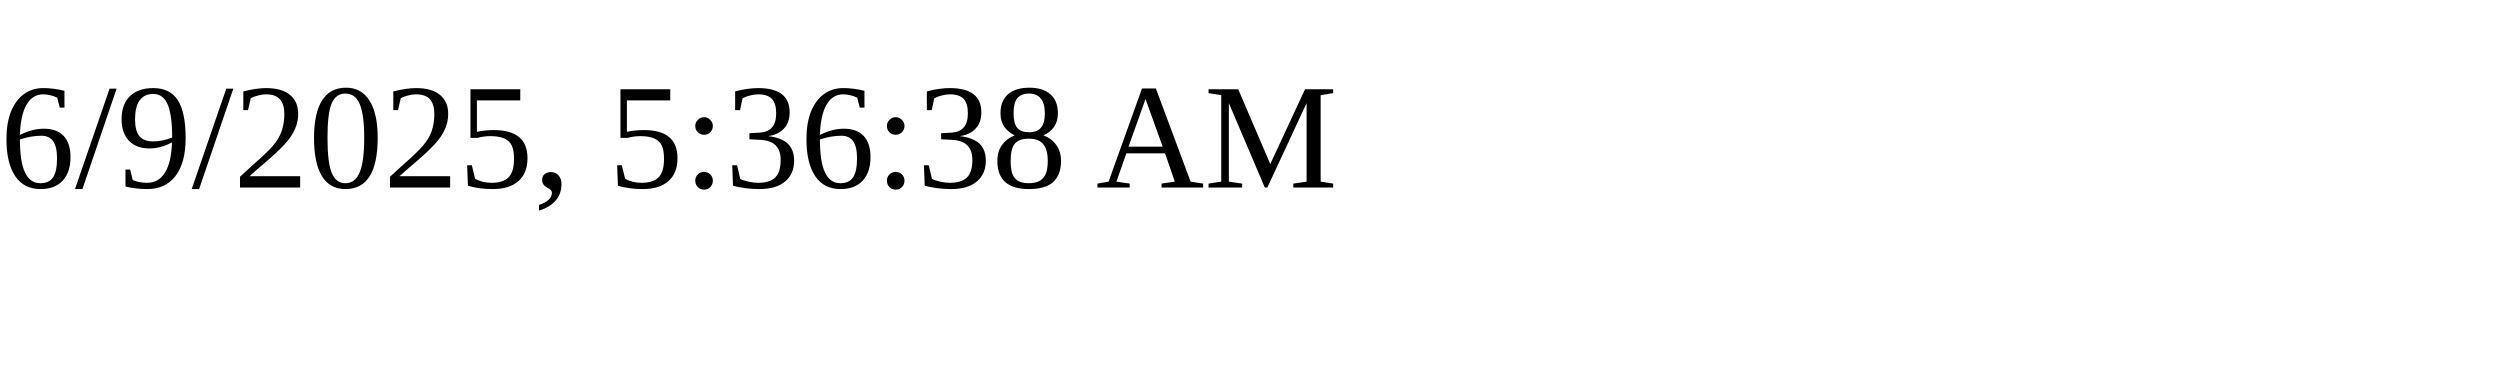
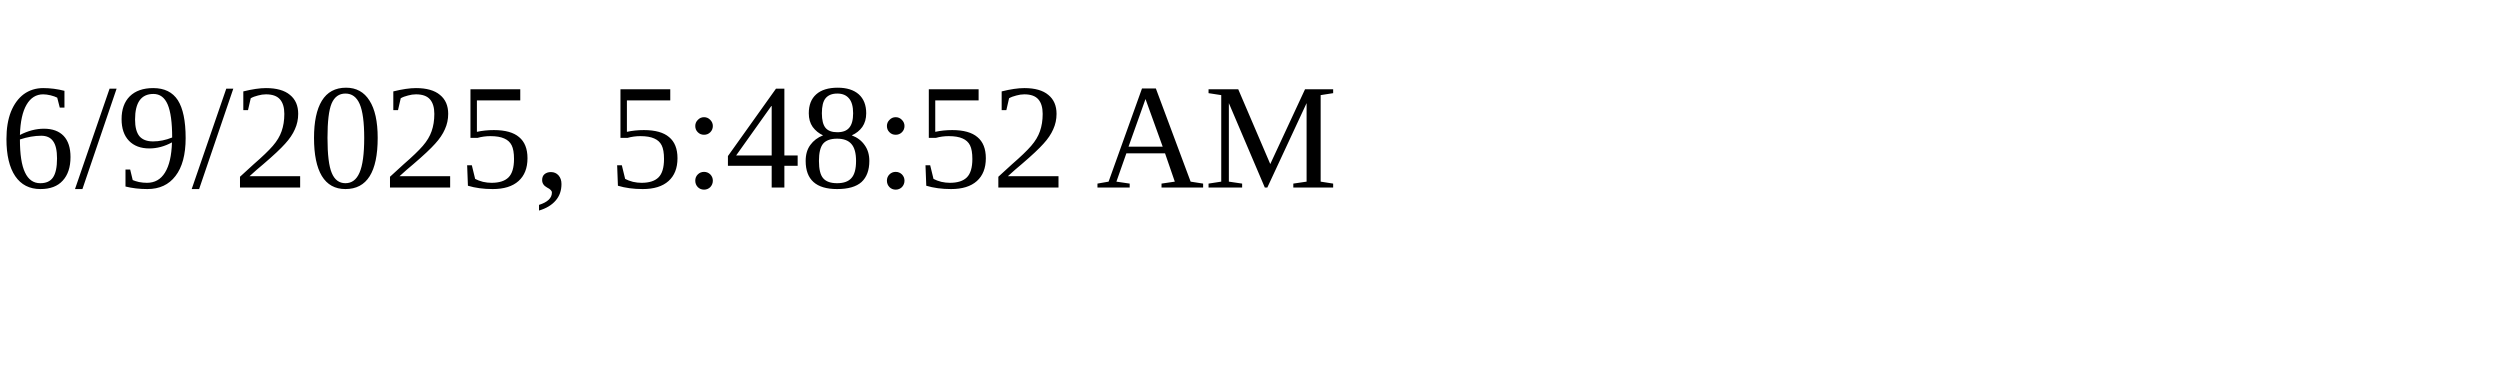
<svg xmlns="http://www.w3.org/2000/svg" height="30" width="200">
-   <text x="0" y="15">6/9/2025, 5:36:38 AM</text>
+   <text x="0" y="15">6/9/2025, 5:48:52 AM</text>
</svg>
